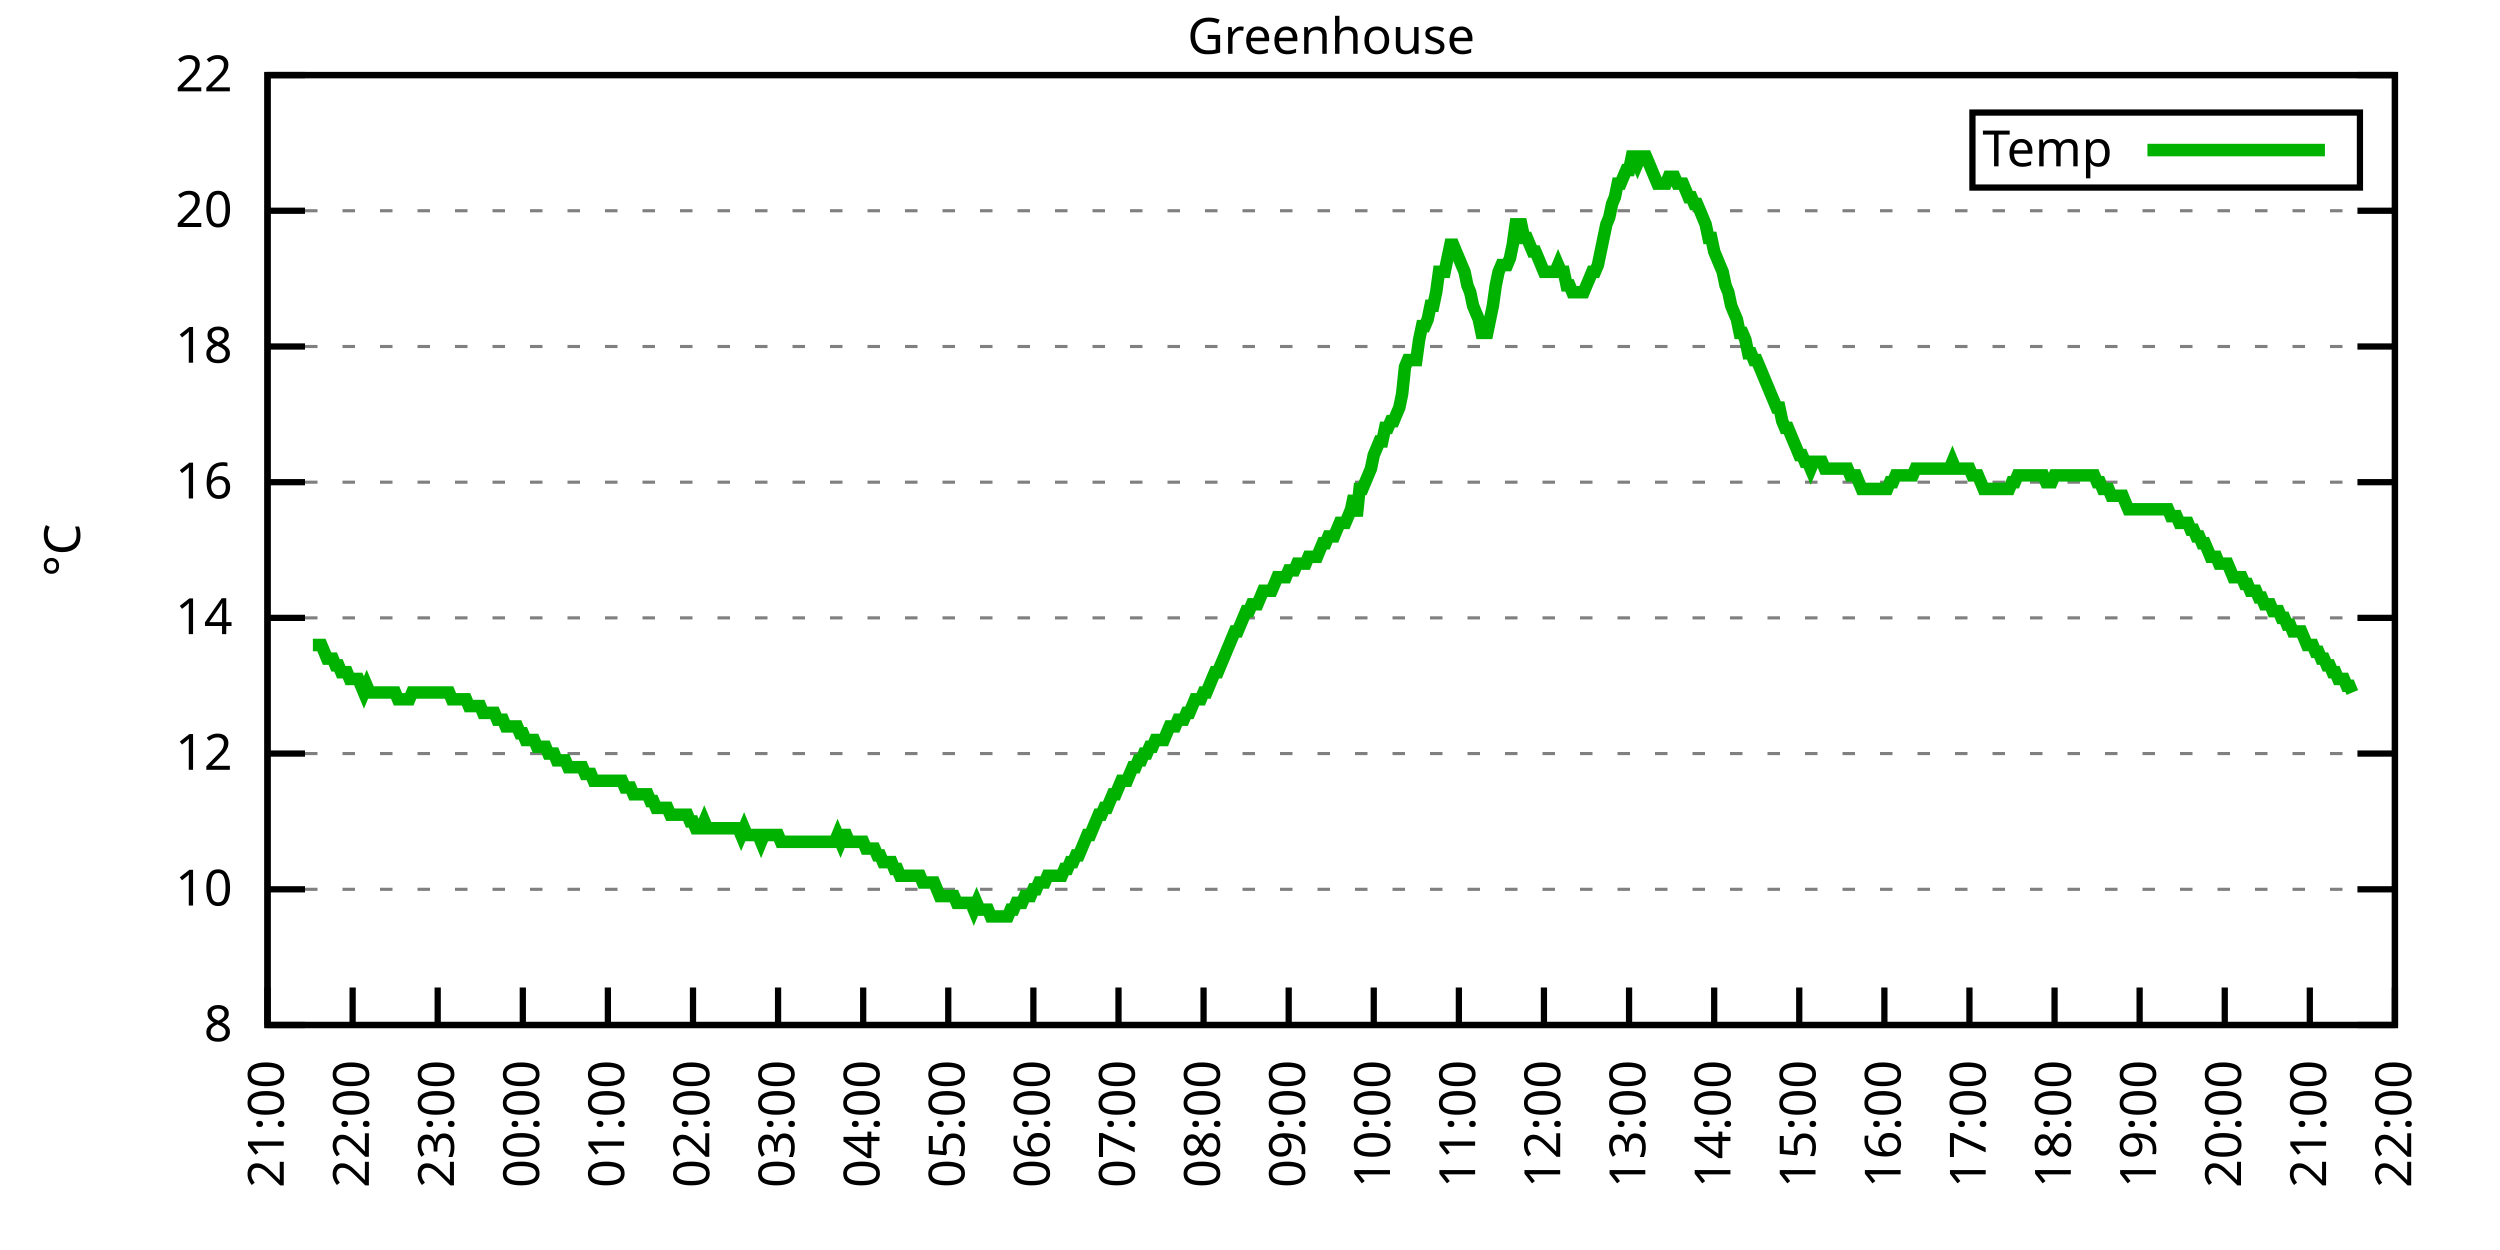
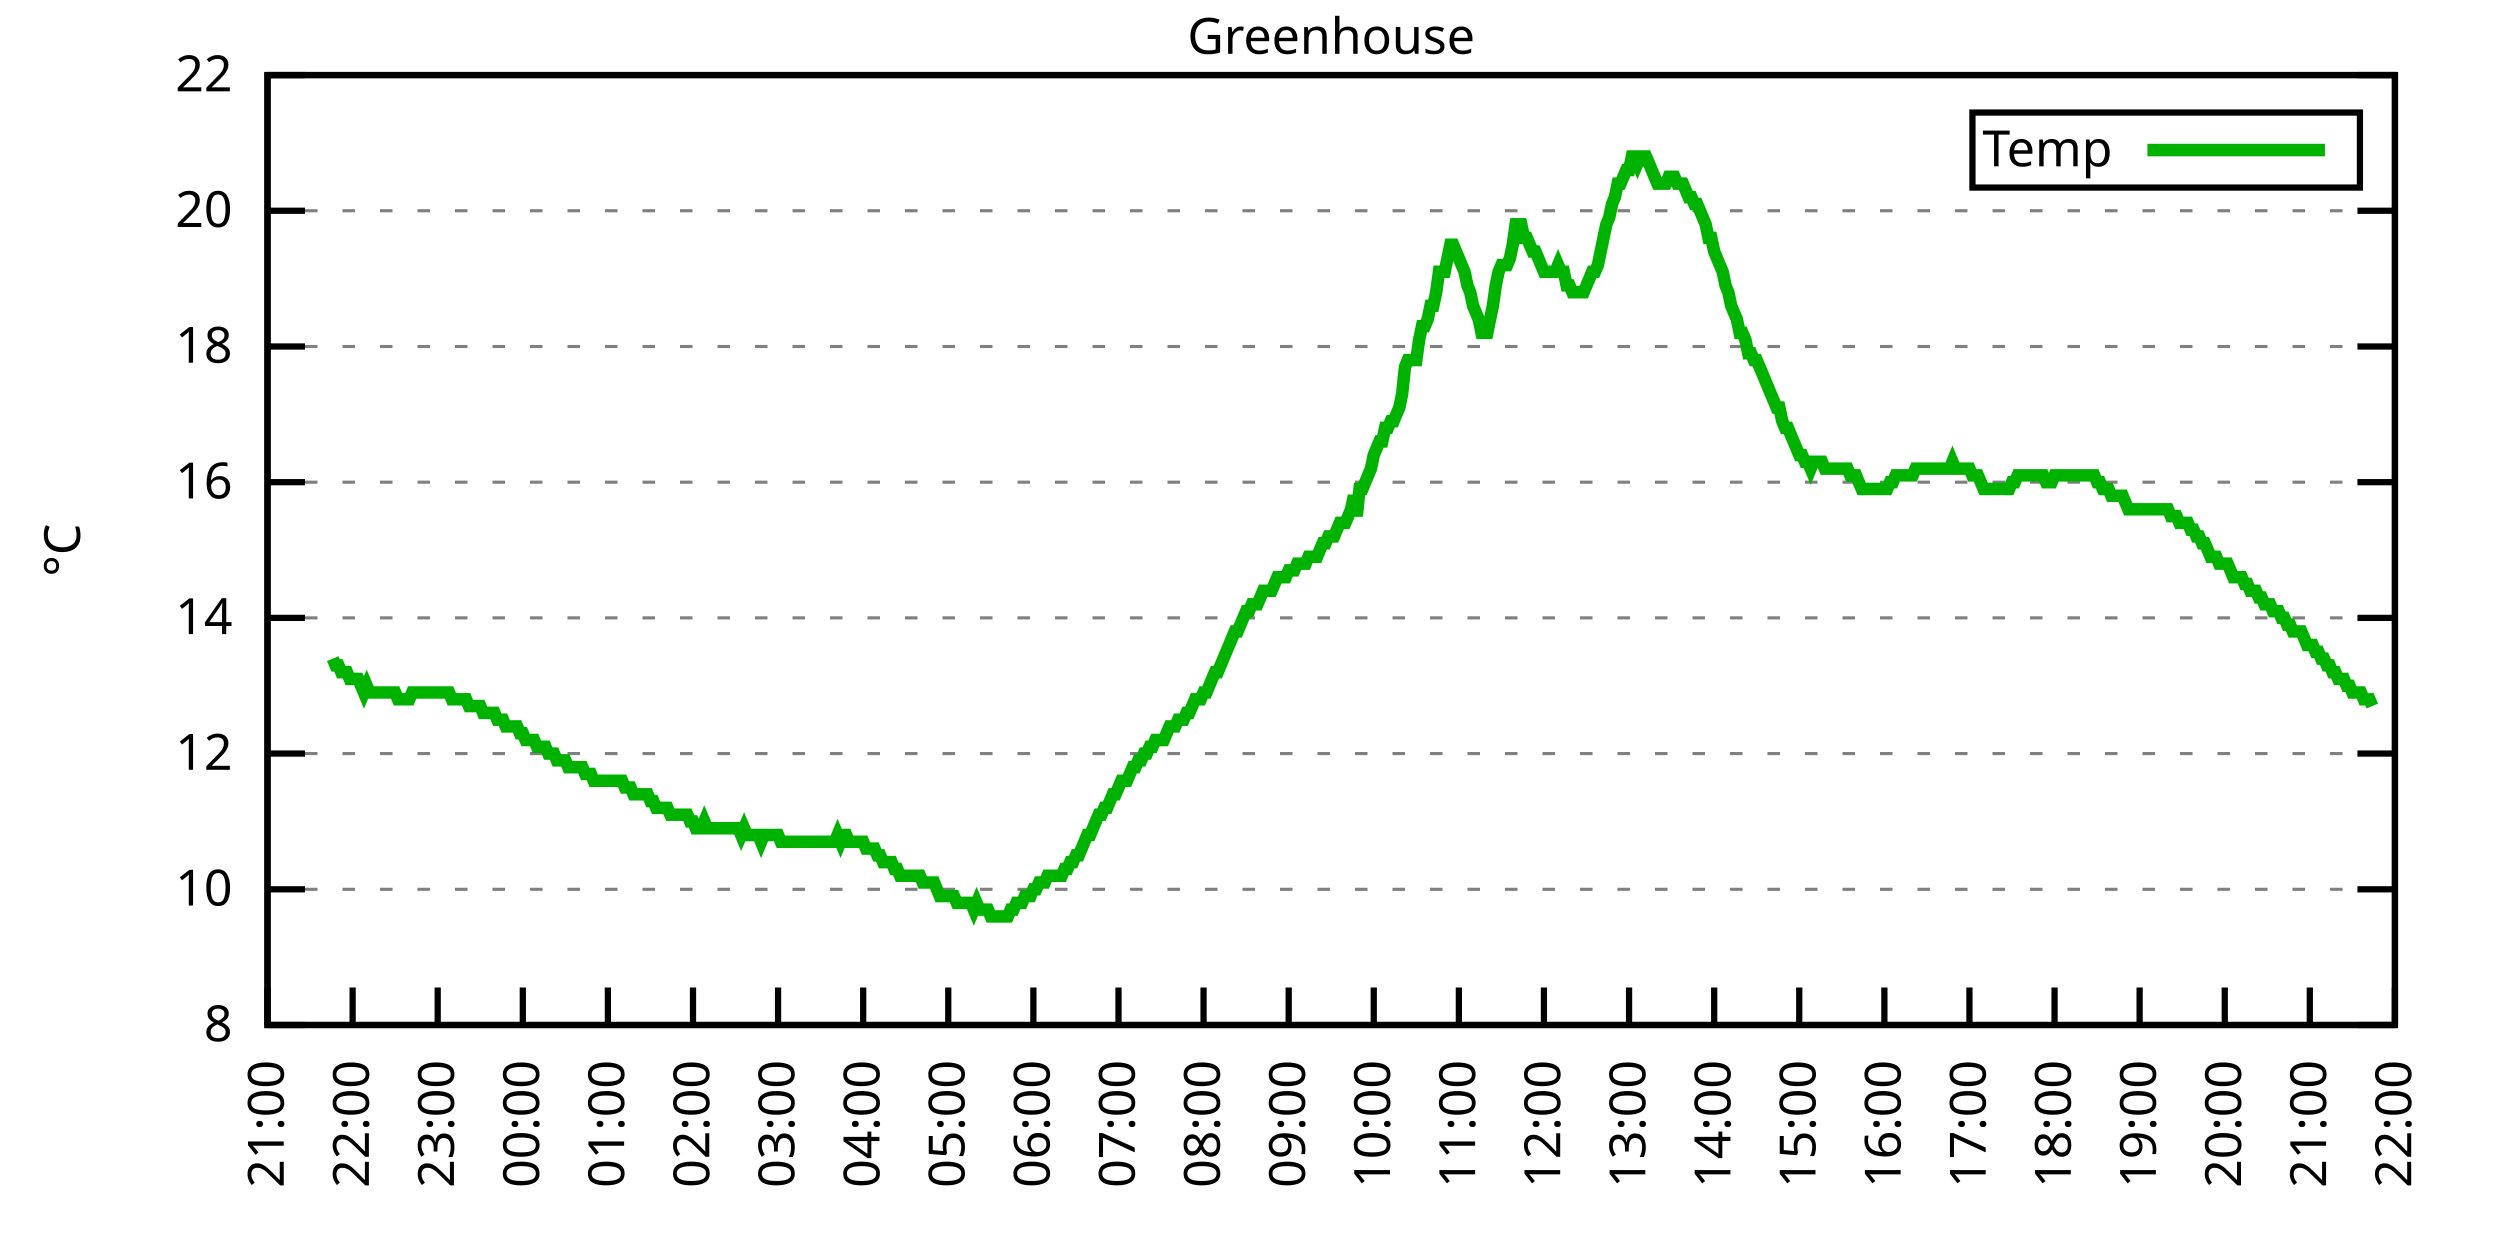
<svg xmlns="http://www.w3.org/2000/svg" xmlns:xlink="http://www.w3.org/1999/xlink" width="400" height="200" viewBox="0 0 400 200">
  <g id="gnuplot_canvas">
    <rect x="0" y="0" width="400" height="200" fill="none" />
    <defs>
      <circle id="gpDot" r="0.5" stroke-width="0.5" stroke="currentColor" />
      <path id="gpPt0" stroke-width="0.333" stroke="currentColor" d="M-1,0 h2 M0,-1 v2" />
      <path id="gpPt1" stroke-width="0.333" stroke="currentColor" d="M-1,-1 L1,1 M1,-1 L-1,1" />
      <path id="gpPt2" stroke-width="0.333" stroke="currentColor" d="M-1,0 L1,0 M0,-1 L0,1 M-1,-1 L1,1 M-1,1 L1,-1" />
      <rect id="gpPt3" stroke-width="0.333" stroke="currentColor" x="-1" y="-1" width="2" height="2" />
      <rect id="gpPt4" stroke-width="0.333" stroke="currentColor" fill="currentColor" x="-1" y="-1" width="2" height="2" />
      <circle id="gpPt5" stroke-width="0.333" stroke="currentColor" cx="0" cy="0" r="1" />
      <use xlink:href="#gpPt5" id="gpPt6" fill="currentColor" stroke="none" />
      <path id="gpPt7" stroke-width="0.333" stroke="currentColor" d="M0,-1.33 L-1.33,0.67 L1.33,0.67 z" />
      <use xlink:href="#gpPt7" id="gpPt8" fill="currentColor" stroke="none" />
      <use xlink:href="#gpPt7" id="gpPt9" stroke="currentColor" transform="rotate(180)" />
      <use xlink:href="#gpPt9" id="gpPt10" fill="currentColor" stroke="none" />
      <use xlink:href="#gpPt3" id="gpPt11" stroke="currentColor" transform="rotate(45)" />
      <use xlink:href="#gpPt11" id="gpPt12" fill="currentColor" stroke="none" />
      <path id="gpPt13" stroke-width="0.333" stroke="currentColor" d="M0,1.330 L1.265,0.411 L0.782,-1.067 L-0.782,-1.076 L-1.265,0.411 z" />
      <use xlink:href="#gpPt13" id="gpPt14" fill="currentColor" stroke="none" />
      <filter id="textbox" filterUnits="objectBoundingBox" x="0" y="0" height="1" width="1">
        <feFlood flood-color="white" flood-opacity="1" result="bgnd" />
        <feComposite in="SourceGraphic" in2="bgnd" operator="atop" />
      </filter>
      <filter id="greybox" filterUnits="objectBoundingBox" x="0" y="0" height="1" width="1">
        <feFlood flood-color="lightgrey" flood-opacity="1" result="grey" />
        <feComposite in="SourceGraphic" in2="grey" operator="atop" />
      </filter>
    </defs>
    <g fill="none" color="white" stroke="currentColor" stroke-width="1.00" stroke-linecap="butt" stroke-linejoin="miter">
</g>
    <g fill="none" color="black" stroke="currentColor" stroke-width="1.00" stroke-linecap="butt" stroke-linejoin="miter">
      <g stroke="none" shape-rendering="crispEdges">
        <polygon fill="rgb(255, 255, 255)" points="42.80,164.00 383.18,164.00 383.18,12.02 42.80,12.02 " />
      </g>
    </g>
    <g fill="none" color="black" stroke="currentColor" stroke-width="1.00" stroke-linecap="butt" stroke-linejoin="miter">
</g>
    <g fill="none" color="black" stroke="black" stroke-width="0.50" stroke-linecap="butt" stroke-linejoin="miter">
</g>
    <g fill="none" color="gray" stroke="currentColor" stroke-width="0.50" stroke-linecap="butt" stroke-linejoin="miter">
      <path stroke="gray" stroke-dasharray="2,4" class="gridline" d="M42.80,164.00 L383.19,164.00  " />
    </g>
    <g fill="none" color="gray" stroke="gray" stroke-width="1.00" stroke-linecap="butt" stroke-linejoin="miter">
</g>
    <g fill="none" color="black" stroke="currentColor" stroke-width="1.00" stroke-linecap="butt" stroke-linejoin="miter">
      <path stroke="black" d="M42.80,164.00 L48.80,164.00 M383.19,164.00 L377.19,164.00  " />
      <g transform="translate(37.20,166.60)" stroke="none" fill="black" font-family="Sans" font-size="8.00" text-anchor="end">
        <text>
          <tspan font-family="Sans"> 8</tspan>
        </text>
      </g>
    </g>
    <g fill="none" color="black" stroke="currentColor" stroke-width="1.00" stroke-linecap="butt" stroke-linejoin="miter">
</g>
    <g fill="none" color="black" stroke="black" stroke-width="0.50" stroke-linecap="butt" stroke-linejoin="miter">
</g>
    <g fill="none" color="gray" stroke="currentColor" stroke-width="0.50" stroke-linecap="butt" stroke-linejoin="miter">
      <path stroke="gray" stroke-dasharray="2,4" class="gridline" d="M42.80,142.29 L383.19,142.29  " />
    </g>
    <g fill="none" color="gray" stroke="gray" stroke-width="1.00" stroke-linecap="butt" stroke-linejoin="miter">
</g>
    <g fill="none" color="black" stroke="currentColor" stroke-width="1.00" stroke-linecap="butt" stroke-linejoin="miter">
      <path stroke="black" d="M42.80,142.29 L48.80,142.29 M383.19,142.29 L377.19,142.29  " />
      <g transform="translate(37.20,144.89)" stroke="none" fill="black" font-family="Sans" font-size="8.00" text-anchor="end">
        <text>
          <tspan font-family="Sans"> 10</tspan>
        </text>
      </g>
    </g>
    <g fill="none" color="black" stroke="currentColor" stroke-width="1.00" stroke-linecap="butt" stroke-linejoin="miter">
</g>
    <g fill="none" color="black" stroke="black" stroke-width="0.50" stroke-linecap="butt" stroke-linejoin="miter">
</g>
    <g fill="none" color="gray" stroke="currentColor" stroke-width="0.50" stroke-linecap="butt" stroke-linejoin="miter">
      <path stroke="gray" stroke-dasharray="2,4" class="gridline" d="M42.80,120.57 L383.19,120.57  " />
    </g>
    <g fill="none" color="gray" stroke="gray" stroke-width="1.00" stroke-linecap="butt" stroke-linejoin="miter">
</g>
    <g fill="none" color="black" stroke="currentColor" stroke-width="1.00" stroke-linecap="butt" stroke-linejoin="miter">
      <path stroke="black" d="M42.80,120.57 L48.80,120.57 M383.19,120.57 L377.19,120.57  " />
      <g transform="translate(37.20,123.17)" stroke="none" fill="black" font-family="Sans" font-size="8.00" text-anchor="end">
        <text>
          <tspan font-family="Sans"> 12</tspan>
        </text>
      </g>
    </g>
    <g fill="none" color="black" stroke="currentColor" stroke-width="1.00" stroke-linecap="butt" stroke-linejoin="miter">
</g>
    <g fill="none" color="black" stroke="black" stroke-width="0.50" stroke-linecap="butt" stroke-linejoin="miter">
</g>
    <g fill="none" color="gray" stroke="currentColor" stroke-width="0.50" stroke-linecap="butt" stroke-linejoin="miter">
      <path stroke="gray" stroke-dasharray="2,4" class="gridline" d="M42.80,98.86 L383.19,98.86  " />
    </g>
    <g fill="none" color="gray" stroke="gray" stroke-width="1.00" stroke-linecap="butt" stroke-linejoin="miter">
</g>
    <g fill="none" color="black" stroke="currentColor" stroke-width="1.00" stroke-linecap="butt" stroke-linejoin="miter">
      <path stroke="black" d="M42.80,98.86 L48.80,98.86 M383.19,98.86 L377.19,98.86  " />
      <g transform="translate(37.20,101.46)" stroke="none" fill="black" font-family="Sans" font-size="8.00" text-anchor="end">
        <text>
          <tspan font-family="Sans"> 14</tspan>
        </text>
      </g>
    </g>
    <g fill="none" color="black" stroke="currentColor" stroke-width="1.00" stroke-linecap="butt" stroke-linejoin="miter">
</g>
    <g fill="none" color="black" stroke="black" stroke-width="0.50" stroke-linecap="butt" stroke-linejoin="miter">
</g>
    <g fill="none" color="gray" stroke="currentColor" stroke-width="0.50" stroke-linecap="butt" stroke-linejoin="miter">
      <path stroke="gray" stroke-dasharray="2,4" class="gridline" d="M42.80,77.15 L383.19,77.15  " />
    </g>
    <g fill="none" color="gray" stroke="gray" stroke-width="1.00" stroke-linecap="butt" stroke-linejoin="miter">
</g>
    <g fill="none" color="black" stroke="currentColor" stroke-width="1.00" stroke-linecap="butt" stroke-linejoin="miter">
      <path stroke="black" d="M42.80,77.15 L48.80,77.15 M383.19,77.15 L377.19,77.15  " />
      <g transform="translate(37.20,79.75)" stroke="none" fill="black" font-family="Sans" font-size="8.00" text-anchor="end">
        <text>
          <tspan font-family="Sans"> 16</tspan>
        </text>
      </g>
    </g>
    <g fill="none" color="black" stroke="currentColor" stroke-width="1.00" stroke-linecap="butt" stroke-linejoin="miter">
</g>
    <g fill="none" color="black" stroke="black" stroke-width="0.50" stroke-linecap="butt" stroke-linejoin="miter">
</g>
    <g fill="none" color="gray" stroke="currentColor" stroke-width="0.50" stroke-linecap="butt" stroke-linejoin="miter">
      <path stroke="gray" stroke-dasharray="2,4" class="gridline" d="M42.80,55.44 L383.19,55.44  " />
    </g>
    <g fill="none" color="gray" stroke="gray" stroke-width="1.00" stroke-linecap="butt" stroke-linejoin="miter">
</g>
    <g fill="none" color="black" stroke="currentColor" stroke-width="1.00" stroke-linecap="butt" stroke-linejoin="miter">
      <path stroke="black" d="M42.80,55.44 L48.80,55.44 M383.19,55.44 L377.19,55.44  " />
      <g transform="translate(37.20,58.04)" stroke="none" fill="black" font-family="Sans" font-size="8.00" text-anchor="end">
        <text>
          <tspan font-family="Sans"> 18</tspan>
        </text>
      </g>
    </g>
    <g fill="none" color="black" stroke="currentColor" stroke-width="1.00" stroke-linecap="butt" stroke-linejoin="miter">
</g>
    <g fill="none" color="black" stroke="black" stroke-width="0.50" stroke-linecap="butt" stroke-linejoin="miter">
</g>
    <g fill="none" color="gray" stroke="currentColor" stroke-width="0.50" stroke-linecap="butt" stroke-linejoin="miter">
      <path stroke="gray" stroke-dasharray="2,4" class="gridline" d="M42.80,33.72 L383.19,33.72  " />
    </g>
    <g fill="none" color="gray" stroke="gray" stroke-width="1.00" stroke-linecap="butt" stroke-linejoin="miter">
</g>
    <g fill="none" color="black" stroke="currentColor" stroke-width="1.00" stroke-linecap="butt" stroke-linejoin="miter">
      <path stroke="black" d="M42.80,33.72 L48.80,33.72 M383.19,33.72 L377.19,33.72  " />
      <g transform="translate(37.20,36.32)" stroke="none" fill="black" font-family="Sans" font-size="8.00" text-anchor="end">
        <text>
          <tspan font-family="Sans"> 20</tspan>
        </text>
      </g>
    </g>
    <g fill="none" color="black" stroke="currentColor" stroke-width="1.00" stroke-linecap="butt" stroke-linejoin="miter">
</g>
    <g fill="none" color="black" stroke="black" stroke-width="0.50" stroke-linecap="butt" stroke-linejoin="miter">
</g>
    <g fill="none" color="gray" stroke="currentColor" stroke-width="0.50" stroke-linecap="butt" stroke-linejoin="miter">
      <path stroke="gray" stroke-dasharray="2,4" class="gridline" d="M42.80,12.01 L383.19,12.01  " />
    </g>
    <g fill="none" color="gray" stroke="gray" stroke-width="1.00" stroke-linecap="butt" stroke-linejoin="miter">
</g>
    <g fill="none" color="black" stroke="currentColor" stroke-width="1.00" stroke-linecap="butt" stroke-linejoin="miter">
      <path stroke="black" d="M42.80,12.01 L48.80,12.01 M383.19,12.01 L377.19,12.01  " />
      <g transform="translate(37.20,14.61)" stroke="none" fill="black" font-family="Sans" font-size="8.00" text-anchor="end">
        <text>
          <tspan font-family="Sans"> 22</tspan>
        </text>
      </g>
    </g>
    <g fill="none" color="black" stroke="currentColor" stroke-width="1.00" stroke-linecap="butt" stroke-linejoin="miter">
      <path stroke="black" d="M42.80,164.00 L42.80,158.00  " />
      <g transform="translate(45.40,169.60) rotate(270.00)" stroke="none" fill="black" font-family="Sans" font-size="8.00" text-anchor="end">
        <text>
          <tspan font-family="Sans">21:00</tspan>
        </text>
      </g>
    </g>
    <g fill="none" color="black" stroke="currentColor" stroke-width="1.00" stroke-linecap="butt" stroke-linejoin="miter">
      <path stroke="black" d="M56.42,164.00 L56.42,158.00  " />
      <g transform="translate(59.02,169.60) rotate(270.00)" stroke="none" fill="black" font-family="Sans" font-size="8.00" text-anchor="end">
        <text>
          <tspan font-family="Sans">22:00</tspan>
        </text>
      </g>
    </g>
    <g fill="none" color="black" stroke="currentColor" stroke-width="1.00" stroke-linecap="butt" stroke-linejoin="miter">
      <path stroke="black" d="M70.03,164.00 L70.03,158.00  " />
      <g transform="translate(72.63,169.60) rotate(270.00)" stroke="none" fill="black" font-family="Sans" font-size="8.00" text-anchor="end">
        <text>
          <tspan font-family="Sans">23:00</tspan>
        </text>
      </g>
    </g>
    <g fill="none" color="black" stroke="currentColor" stroke-width="1.00" stroke-linecap="butt" stroke-linejoin="miter">
      <path stroke="black" d="M83.65,164.00 L83.65,158.00  " />
      <g transform="translate(86.25,169.60) rotate(270.00)" stroke="none" fill="black" font-family="Sans" font-size="8.00" text-anchor="end">
        <text>
          <tspan font-family="Sans">00:00</tspan>
        </text>
      </g>
    </g>
    <g fill="none" color="black" stroke="currentColor" stroke-width="1.00" stroke-linecap="butt" stroke-linejoin="miter">
      <path stroke="black" d="M97.26,164.00 L97.26,158.00  " />
      <g transform="translate(99.86,169.60) rotate(270.00)" stroke="none" fill="black" font-family="Sans" font-size="8.00" text-anchor="end">
        <text>
          <tspan font-family="Sans">01:00</tspan>
        </text>
      </g>
    </g>
    <g fill="none" color="black" stroke="currentColor" stroke-width="1.00" stroke-linecap="butt" stroke-linejoin="miter">
      <path stroke="black" d="M110.88,164.00 L110.88,158.00  " />
      <g transform="translate(113.48,169.60) rotate(270.00)" stroke="none" fill="black" font-family="Sans" font-size="8.00" text-anchor="end">
        <text>
          <tspan font-family="Sans">02:00</tspan>
        </text>
      </g>
    </g>
    <g fill="none" color="black" stroke="currentColor" stroke-width="1.00" stroke-linecap="butt" stroke-linejoin="miter">
      <path stroke="black" d="M124.49,164.00 L124.49,158.00  " />
      <g transform="translate(127.09,169.60) rotate(270.00)" stroke="none" fill="black" font-family="Sans" font-size="8.00" text-anchor="end">
        <text>
          <tspan font-family="Sans">03:00</tspan>
        </text>
      </g>
    </g>
    <g fill="none" color="black" stroke="currentColor" stroke-width="1.00" stroke-linecap="butt" stroke-linejoin="miter">
      <path stroke="black" d="M138.11,164.00 L138.11,158.00  " />
      <g transform="translate(140.71,169.60) rotate(270.00)" stroke="none" fill="black" font-family="Sans" font-size="8.00" text-anchor="end">
        <text>
          <tspan font-family="Sans">04:00</tspan>
        </text>
      </g>
    </g>
    <g fill="none" color="black" stroke="currentColor" stroke-width="1.00" stroke-linecap="butt" stroke-linejoin="miter">
      <path stroke="black" d="M151.72,164.00 L151.72,158.00  " />
      <g transform="translate(154.32,169.60) rotate(270.00)" stroke="none" fill="black" font-family="Sans" font-size="8.00" text-anchor="end">
        <text>
          <tspan font-family="Sans">05:00</tspan>
        </text>
      </g>
    </g>
    <g fill="none" color="black" stroke="currentColor" stroke-width="1.00" stroke-linecap="butt" stroke-linejoin="miter">
      <path stroke="black" d="M165.34,164.00 L165.34,158.00  " />
      <g transform="translate(167.94,169.60) rotate(270.00)" stroke="none" fill="black" font-family="Sans" font-size="8.00" text-anchor="end">
        <text>
          <tspan font-family="Sans">06:00</tspan>
        </text>
      </g>
    </g>
    <g fill="none" color="black" stroke="currentColor" stroke-width="1.00" stroke-linecap="butt" stroke-linejoin="miter">
      <path stroke="black" d="M178.96,164.00 L178.96,158.00  " />
      <g transform="translate(181.56,169.60) rotate(270.00)" stroke="none" fill="black" font-family="Sans" font-size="8.00" text-anchor="end">
        <text>
          <tspan font-family="Sans">07:00</tspan>
        </text>
      </g>
    </g>
    <g fill="none" color="black" stroke="currentColor" stroke-width="1.00" stroke-linecap="butt" stroke-linejoin="miter">
      <path stroke="black" d="M192.57,164.00 L192.57,158.00  " />
      <g transform="translate(195.17,169.60) rotate(270.00)" stroke="none" fill="black" font-family="Sans" font-size="8.00" text-anchor="end">
        <text>
          <tspan font-family="Sans">08:00</tspan>
        </text>
      </g>
    </g>
    <g fill="none" color="black" stroke="currentColor" stroke-width="1.00" stroke-linecap="butt" stroke-linejoin="miter">
      <path stroke="black" d="M206.19,164.00 L206.19,158.00  " />
      <g transform="translate(208.79,169.60) rotate(270.00)" stroke="none" fill="black" font-family="Sans" font-size="8.00" text-anchor="end">
        <text>
          <tspan font-family="Sans">09:00</tspan>
        </text>
      </g>
    </g>
    <g fill="none" color="black" stroke="currentColor" stroke-width="1.00" stroke-linecap="butt" stroke-linejoin="miter">
      <path stroke="black" d="M219.80,164.00 L219.80,158.00  " />
      <g transform="translate(222.40,169.60) rotate(270.00)" stroke="none" fill="black" font-family="Sans" font-size="8.00" text-anchor="end">
        <text>
          <tspan font-family="Sans">10:00</tspan>
        </text>
      </g>
    </g>
    <g fill="none" color="black" stroke="currentColor" stroke-width="1.00" stroke-linecap="butt" stroke-linejoin="miter">
      <path stroke="black" d="M233.42,164.00 L233.42,158.00  " />
      <g transform="translate(236.02,169.60) rotate(270.00)" stroke="none" fill="black" font-family="Sans" font-size="8.00" text-anchor="end">
        <text>
          <tspan font-family="Sans">11:00</tspan>
        </text>
      </g>
    </g>
    <g fill="none" color="black" stroke="currentColor" stroke-width="1.00" stroke-linecap="butt" stroke-linejoin="miter">
      <path stroke="black" d="M247.03,164.00 L247.03,158.00  " />
      <g transform="translate(249.63,169.60) rotate(270.00)" stroke="none" fill="black" font-family="Sans" font-size="8.00" text-anchor="end">
        <text>
          <tspan font-family="Sans">12:00</tspan>
        </text>
      </g>
    </g>
    <g fill="none" color="black" stroke="currentColor" stroke-width="1.00" stroke-linecap="butt" stroke-linejoin="miter">
      <path stroke="black" d="M260.65,164.00 L260.65,158.00  " />
      <g transform="translate(263.25,169.60) rotate(270.00)" stroke="none" fill="black" font-family="Sans" font-size="8.00" text-anchor="end">
        <text>
          <tspan font-family="Sans">13:00</tspan>
        </text>
      </g>
    </g>
    <g fill="none" color="black" stroke="currentColor" stroke-width="1.00" stroke-linecap="butt" stroke-linejoin="miter">
      <path stroke="black" d="M274.27,164.00 L274.27,158.00  " />
      <g transform="translate(276.87,169.60) rotate(270.00)" stroke="none" fill="black" font-family="Sans" font-size="8.00" text-anchor="end">
        <text>
          <tspan font-family="Sans">14:00</tspan>
        </text>
      </g>
    </g>
    <g fill="none" color="black" stroke="currentColor" stroke-width="1.00" stroke-linecap="butt" stroke-linejoin="miter">
      <path stroke="black" d="M287.88,164.00 L287.88,158.00  " />
      <g transform="translate(290.48,169.60) rotate(270.00)" stroke="none" fill="black" font-family="Sans" font-size="8.00" text-anchor="end">
        <text>
          <tspan font-family="Sans">15:00</tspan>
        </text>
      </g>
    </g>
    <g fill="none" color="black" stroke="currentColor" stroke-width="1.00" stroke-linecap="butt" stroke-linejoin="miter">
      <path stroke="black" d="M301.50,164.00 L301.50,158.00  " />
      <g transform="translate(304.10,169.60) rotate(270.00)" stroke="none" fill="black" font-family="Sans" font-size="8.00" text-anchor="end">
        <text>
          <tspan font-family="Sans">16:00</tspan>
        </text>
      </g>
    </g>
    <g fill="none" color="black" stroke="currentColor" stroke-width="1.00" stroke-linecap="butt" stroke-linejoin="miter">
      <path stroke="black" d="M315.11,164.00 L315.11,158.00  " />
      <g transform="translate(317.71,169.60) rotate(270.00)" stroke="none" fill="black" font-family="Sans" font-size="8.00" text-anchor="end">
        <text>
          <tspan font-family="Sans">17:00</tspan>
        </text>
      </g>
    </g>
    <g fill="none" color="black" stroke="currentColor" stroke-width="1.00" stroke-linecap="butt" stroke-linejoin="miter">
      <path stroke="black" d="M328.73,164.00 L328.73,158.00  " />
      <g transform="translate(331.33,169.60) rotate(270.00)" stroke="none" fill="black" font-family="Sans" font-size="8.00" text-anchor="end">
        <text>
          <tspan font-family="Sans">18:00</tspan>
        </text>
      </g>
    </g>
    <g fill="none" color="black" stroke="currentColor" stroke-width="1.00" stroke-linecap="butt" stroke-linejoin="miter">
      <path stroke="black" d="M342.34,164.00 L342.34,158.00  " />
      <g transform="translate(344.94,169.60) rotate(270.00)" stroke="none" fill="black" font-family="Sans" font-size="8.00" text-anchor="end">
        <text>
          <tspan font-family="Sans">19:00</tspan>
        </text>
      </g>
    </g>
    <g fill="none" color="black" stroke="currentColor" stroke-width="1.00" stroke-linecap="butt" stroke-linejoin="miter">
      <path stroke="black" d="M355.96,164.00 L355.96,158.00  " />
      <g transform="translate(358.56,169.60) rotate(270.00)" stroke="none" fill="black" font-family="Sans" font-size="8.00" text-anchor="end">
        <text>
          <tspan font-family="Sans">20:00</tspan>
        </text>
      </g>
    </g>
    <g fill="none" color="black" stroke="currentColor" stroke-width="1.00" stroke-linecap="butt" stroke-linejoin="miter">
      <path stroke="black" d="M369.57,164.00 L369.57,158.00  " />
      <g transform="translate(372.17,169.60) rotate(270.00)" stroke="none" fill="black" font-family="Sans" font-size="8.00" text-anchor="end">
        <text>
          <tspan font-family="Sans">21:00</tspan>
        </text>
      </g>
    </g>
    <g fill="none" color="black" stroke="currentColor" stroke-width="1.00" stroke-linecap="butt" stroke-linejoin="miter">
      <path stroke="black" d="M383.19,164.00 L383.19,158.00  " />
      <g transform="translate(385.79,169.60) rotate(270.00)" stroke="none" fill="black" font-family="Sans" font-size="8.00" text-anchor="end">
        <text>
          <tspan font-family="Sans">22:00</tspan>
        </text>
      </g>
    </g>
    <g fill="none" color="black" stroke="currentColor" stroke-width="1.00" stroke-linecap="butt" stroke-linejoin="miter">
</g>
    <g fill="none" color="black" stroke="currentColor" stroke-width="1.00" stroke-linecap="butt" stroke-linejoin="miter">
      <path stroke="black" d="M42.80,12.01 L42.80,164.00 L383.19,164.00 L383.19,12.01 L42.80,12.01 Z  " />
    </g>
    <g fill="none" color="black" stroke="currentColor" stroke-width="1.00" stroke-linecap="butt" stroke-linejoin="miter">
</g>
    <g fill="none" color="black" stroke="currentColor" stroke-width="1.00" stroke-linecap="butt" stroke-linejoin="miter">
      <path stroke="black" d="M315.59,30.01 L315.59,18.01 L377.59,18.01 L377.59,30.01 L315.59,30.01 Z  " />
    </g>
    <g id="Greenhouse_plot_1">
      <g fill="none" color="white" stroke="black" stroke-width="2.00" stroke-linecap="butt" stroke-linejoin="miter">
</g>
      <g fill="none" color="black" stroke="currentColor" stroke-width="2.00" stroke-linecap="butt" stroke-linejoin="miter">
        <g transform="translate(337.99,26.61)" stroke="none" fill="black" font-family="Sans" font-size="8.00" text-anchor="end">
          <text>
            <tspan font-family="Sans">Temp</tspan>
          </text>
        </g>
      </g>
      <g fill="none" color="black" stroke="currentColor" stroke-width="2.00" stroke-linecap="butt" stroke-linejoin="miter">
-         <path stroke="rgb(  0, 178,   0)" d="M343.59,24.01 L371.99,24.01 M50.06,103.20 L50.52,103.20 L50.97,103.20 L51.42,103.20 L51.88,104.29 L52.33,105.38   L52.78,105.38 L53.24,105.38 L53.69,106.46 L54.15,106.46 L54.60,107.55 L55.05,107.55 L55.51,107.55 L55.96,108.63   L56.42,108.63 L56.87,108.63 L57.32,108.63 L57.78,109.72 L58.23,110.80 L58.68,109.72 L59.14,110.80 L59.59,110.80   L60.05,110.80 L60.50,110.80 L60.95,110.80 L61.41,110.80 L61.86,110.80 L62.32,110.80 L62.77,110.80 L63.22,110.80   L63.68,111.89 L64.13,111.89 L64.58,111.89 L65.04,111.89 L65.49,111.89 L65.95,110.80 L66.40,110.80 L66.85,110.80   L67.31,110.80 L67.76,110.80 L68.22,110.80 L68.67,110.80 L69.12,110.80 L69.58,110.80 L70.03,110.80 L70.49,110.80   L70.94,110.80 L71.39,110.80 L71.85,110.80 L72.30,111.89 L72.75,111.89 L73.21,111.89 L73.66,111.89 L74.12,111.89   L74.57,111.89 L75.02,112.97 L75.48,112.97 L75.93,112.97 L76.39,112.97 L76.84,112.97 L77.29,114.06 L77.75,114.06   L78.20,114.06 L78.65,114.06 L79.11,114.06 L79.56,115.15 L80.02,115.15 L80.47,115.15 L80.92,116.23 L81.38,116.23   L81.83,116.23 L82.29,116.23 L82.74,116.23 L83.19,117.32 L83.65,117.32 L84.10,118.40 L84.55,118.40 L85.01,118.40   L85.46,118.40 L85.92,119.49 L86.37,119.49 L86.82,119.49 L87.28,119.49 L87.73,120.57 L88.19,120.57 L88.64,120.57   L89.09,121.66 L89.55,121.66 L90.00,121.66 L90.45,121.66 L90.91,122.75 L91.36,122.75 L91.82,122.75 L92.27,122.75   L92.72,122.75 L93.18,122.75 L93.63,123.83 L94.09,123.83 L94.54,123.83 L94.99,124.92 L95.45,124.92 L95.90,124.92   L96.35,124.92 L96.81,124.92 L97.26,124.92 L97.72,124.92 L98.17,124.92 L98.62,124.92 L99.08,124.92 L99.53,124.92   L99.99,126.00 L100.44,126.00 L100.89,126.00 L101.35,127.09 L101.80,127.09 L102.25,127.09 L102.71,127.09 L103.16,127.09   L103.62,127.09 L104.07,128.17 L104.52,128.17 L104.98,129.26 L105.43,129.26 L105.89,129.26 L106.34,129.26 L106.79,129.26   L107.25,130.35 L107.70,130.35 L108.15,130.35 L108.61,130.35 L109.06,130.35 L109.52,130.35 L109.97,130.35 L110.42,131.43   L110.88,131.43 L111.33,132.52 L111.79,132.52 L112.24,132.52 L112.69,131.43 L113.15,132.52 L113.60,132.52 L114.05,132.52   L114.51,132.52 L114.96,132.52 L115.42,132.52 L115.87,132.52 L116.32,132.52 L116.78,132.52 L117.23,132.52 L117.69,132.52   L118.14,132.52 L118.59,133.60 L119.05,132.52 L119.50,133.60 L119.96,133.60 L120.41,133.60 L120.86,133.60 L121.32,133.60   L121.77,134.69 L122.22,133.60 L122.68,133.60 L123.13,133.60 L123.59,133.60 L124.04,133.60 L124.49,133.60 L124.95,134.69   L125.40,134.69 L125.86,134.69 L126.31,134.69 L126.76,134.69 L127.22,134.69 L127.67,134.69 L128.12,134.69 L128.58,134.69   L129.03,134.69 L129.49,134.69 L129.94,134.69 L130.39,134.69 L130.85,134.69 L131.30,134.69 L131.76,134.69 L132.21,134.69   L132.66,134.69 L133.12,134.69 L133.57,134.69 L134.02,133.60 L134.48,134.69 L134.93,133.60 L135.39,133.60 L135.84,134.69   L136.29,134.69 L136.75,134.69 L137.20,134.69 L137.66,134.69 L138.11,134.69 L138.56,135.77 L139.02,135.77 L139.47,135.77   L139.92,135.77 L140.38,136.86 L140.83,136.86 L141.29,137.94 L141.74,137.94 L142.19,137.94 L142.65,137.94 L143.10,139.03   L143.56,139.03 L144.01,140.12 L144.46,140.12 L144.92,140.12 L145.37,140.12 L145.82,140.12 L146.28,140.12 L146.73,140.12   L147.19,140.12 L147.64,141.20 L148.09,141.20 L148.55,141.20 L149.00,141.20 L149.46,141.20 L149.91,142.29 L150.36,143.37   L150.82,143.37 L151.27,143.37 L151.72,143.37 L152.18,143.37 L152.63,143.37 L153.09,144.46 L153.54,144.46 L153.99,144.46   L154.45,144.46 L154.90,144.46 L155.36,144.46 L155.81,145.54 L156.26,144.46 L156.72,145.54 L157.17,145.54 L157.62,145.54   L158.08,145.54 L158.53,146.63 L158.99,146.63 L159.44,146.63 L159.89,146.63 L160.35,146.63 L160.80,146.63 L161.26,146.63   L161.71,145.54 L162.16,145.54 L162.62,144.46 L163.07,144.46 L163.52,144.46 L163.98,143.37 L164.43,143.37 L164.89,143.37   L165.34,142.29 L165.79,142.29 L166.25,141.20 L166.70,141.20 L167.16,141.20 L167.61,140.12 L168.06,140.12 L168.52,140.12   L168.97,140.12 L169.43,140.12 L169.88,140.12 L170.33,139.03 L170.79,139.03 L171.24,137.94 L171.69,137.94 L172.15,136.86   L172.60,136.86 L173.06,135.77 L173.51,134.69 L173.96,133.60 L174.42,133.60 L174.87,132.52 L175.33,131.43 L175.78,130.35   L176.23,130.35 L176.69,129.26 L177.14,129.26 L177.59,128.17 L178.05,127.09 L178.50,127.09 L178.96,126.00 L179.41,124.92   L179.86,124.92 L180.32,124.92 L180.77,123.83 L181.23,122.75 L181.68,122.75 L182.13,121.66 L182.59,121.66 L183.04,120.57   L183.49,120.57 L183.95,119.49 L184.40,119.49 L184.86,118.40 L185.31,118.40 L185.76,118.40 L186.22,118.40 L186.67,117.32   L187.13,116.23 L187.58,116.23 L188.03,116.23 L188.49,115.15 L188.94,115.15 L189.39,115.15 L189.85,114.06 L190.30,114.06   L190.76,112.97 L191.21,111.89 L191.66,111.89 L192.12,111.89 L192.57,110.80 L193.03,110.80 L193.48,109.72 L193.93,108.63   L194.39,107.55 L194.84,107.55 L195.29,106.46 L195.75,105.38 L196.20,104.29 L196.66,103.20 L197.11,102.12 L197.56,101.03   L198.02,101.03 L198.47,99.95 L198.93,98.86 L199.38,97.78 L199.83,97.78 L200.29,96.69 L200.74,96.69 L201.19,96.69   L201.65,95.60 L202.10,94.52 L202.56,94.52 L203.01,94.52 L203.46,94.52 L203.92,93.43 L204.37,92.35 L204.83,92.35   L205.28,92.35 L205.73,92.35 L206.19,91.26 L206.64,91.26 L207.09,91.26 L207.55,90.18 L208.00,90.18 L208.46,90.18   L208.91,90.18 L209.36,89.09 L209.82,89.09 L210.27,89.09 L210.73,89.09 L211.18,88.00 L211.63,86.92 L212.09,86.92   L212.54,85.83 L213.00,85.83 L213.45,85.83 L213.90,84.75 L214.36,83.66 L214.81,83.66 L215.26,83.66 L215.72,82.58   L216.17,81.49 L216.63,79.32 L217.08,82.58 L217.53,78.23 L217.99,78.23 L218.44,77.15 L218.90,76.06 L219.35,74.98   L219.80,72.81 L220.26,71.72 L220.71,70.63 L221.16,70.63 L221.62,68.46 L222.07,68.46 L222.53,67.38 L222.98,67.38   L223.43,66.29 L223.89,65.21 L224.34,63.04 L224.80,58.69 L225.25,57.61 L225.70,57.61 L226.16,57.61 L226.61,57.61   L227.06,54.35 L227.52,52.18 L227.97,52.18 L228.43,51.09 L228.88,48.92 L229.33,48.92 L229.79,46.75 L230.24,43.49   L230.70,43.49 L231.15,43.49 L231.60,41.32 L232.06,39.15 L232.51,39.15 L232.96,40.24 L233.42,41.32 L233.87,42.41   L234.33,43.49 L234.78,45.66 L235.23,46.75 L235.69,48.92 L236.14,50.01 L236.60,51.09 L237.05,53.26 L237.50,53.26   L237.96,53.26 L238.41,51.09 L238.86,48.92 L239.32,45.66 L239.77,43.49 L240.23,42.41 L240.68,42.41 L241.13,42.41   L241.59,41.32 L242.04,39.15 L242.50,35.89 L242.95,35.89 L243.40,35.89 L243.86,38.07 L244.31,38.07 L244.76,39.15   L245.22,40.24 L245.67,40.24 L246.13,41.32 L246.58,42.41 L247.03,43.49 L247.49,43.49 L247.94,43.49 L248.40,43.49   L248.85,43.49 L249.30,42.41 L249.76,43.49 L250.21,43.49 L250.66,45.66 L251.12,45.66 L251.57,46.75 L252.03,46.75   L252.48,46.75 L252.93,46.75 L253.39,46.75 L253.84,45.66 L254.30,44.58 L254.75,43.49 L255.20,43.49 L255.66,42.41   L256.11,40.24 L256.56,38.07 L257.02,35.89 L257.47,34.81 L257.93,32.64 L258.38,31.55 L258.83,29.38 L259.29,29.38   L259.74,28.29 L260.20,27.21 L260.65,27.21 L261.10,25.04 L261.56,25.04 L262.01,26.12 L262.47,25.04 L262.92,25.04   L263.37,25.04 L263.83,26.12 L264.28,27.21 L264.73,28.29 L265.19,29.38 L265.64,29.38 L266.10,29.38 L266.55,29.38   L267.00,28.29 L267.46,28.29 L267.91,28.29 L268.37,29.38 L268.82,29.38 L269.27,29.38 L269.73,30.47 L270.18,31.55   L270.63,31.55 L271.09,32.64 L271.54,32.64 L272.00,33.72 L272.45,34.81 L272.90,35.89 L273.36,38.07 L273.81,38.07   L274.27,40.24 L274.72,41.32 L275.17,42.41 L275.63,43.49 L276.08,45.66 L276.53,46.75 L276.99,48.92 L277.44,50.01   L277.90,51.09 L278.35,53.26 L278.80,53.26 L279.26,54.35 L279.71,56.52 L280.17,56.52 L280.62,57.61 L281.07,57.61   L281.53,58.69 L281.98,59.78 L282.43,60.86 L282.89,61.95 L283.34,63.04 L283.80,64.12 L284.25,65.21 L284.70,65.21   L285.16,67.38 L285.61,68.46 L286.07,68.46 L286.52,69.55 L286.97,70.63 L287.43,71.72 L287.88,72.81 L288.33,72.81   L288.79,73.89 L289.24,73.89 L289.70,74.98 L290.15,73.89 L290.60,73.89 L291.06,73.89 L291.51,73.89 L291.97,74.98   L292.42,74.98 L292.87,74.98 L293.33,74.98 L293.78,74.98 L294.23,74.98 L294.69,74.98 L295.14,74.98 L295.60,74.98   L296.05,76.06 L296.50,76.06 L296.96,76.06 L297.41,77.15 L297.87,78.23 L298.32,78.23 L298.77,78.23 L299.23,78.23   L299.68,78.23 L300.13,78.23 L300.59,78.23 L301.04,78.23 L301.50,78.23 L301.95,78.23 L302.40,77.15 L302.86,77.15   L303.31,76.06 L303.77,76.06 L304.22,76.06 L304.67,76.06 L305.13,76.06 L305.58,76.06 L306.03,76.06 L306.49,74.98   L306.94,74.98 L307.40,74.98 L307.85,74.98 L308.30,74.98 L308.76,74.98 L309.21,74.98 L309.67,74.98 L310.12,74.98   L310.57,74.98 L311.03,74.98 L311.48,74.98 L311.94,74.98 L312.39,73.89 L312.84,74.98 L313.30,74.98 L313.75,74.98   L314.20,74.98 L314.66,74.98 L315.11,74.98 L315.57,76.06 L316.02,76.06 L316.47,76.06 L316.93,77.15 L317.38,78.23   L317.84,78.23 L318.29,78.23 L318.74,78.23 L319.20,78.23 L319.65,78.23 L320.10,78.23 L320.56,78.23 L321.01,78.23   L321.47,78.23 L321.92,77.15 L322.37,77.15 L322.83,76.06 L323.28,76.06 L323.74,76.06 L324.19,76.06 L324.64,76.06   L325.10,76.06 L325.55,76.06 L326.00,76.06 L326.46,76.06 L326.91,76.06 L327.37,77.15 L327.82,77.15 L328.27,77.15   L328.73,76.06 L329.18,76.06 L329.64,76.06 L330.09,76.06 L330.54,76.06 L331.00,76.06 L331.45,76.06 L331.90,76.06   L332.36,76.06 L332.81,76.06 L333.27,76.06 L333.72,76.06 L334.17,76.06 L334.63,76.06 L335.08,76.06 L335.54,77.15   L335.99,77.15 L336.44,78.23 L336.90,78.23 L337.35,78.23 L337.80,79.32 L338.26,79.32 L338.71,79.32 L339.17,79.32   L339.62,79.32 L340.07,80.41 L340.53,81.49 L340.98,81.49 L341.44,81.49 L341.89,81.49 L342.34,81.49 L342.80,81.49   L343.25,81.49 L343.70,81.49 L344.16,81.49 L344.61,81.49 L345.07,81.49 L345.52,81.49 L345.97,81.49 L346.43,81.49   L346.88,81.49 L347.34,82.58 L347.79,82.58 L348.24,82.58 L348.70,83.66 L349.15,83.66 L349.60,83.66 L350.06,83.66   L350.51,84.75 L350.97,84.75 L351.42,85.83 L351.87,85.83 L352.33,86.92 L352.78,86.92 L353.24,88.00 L353.69,89.09   L354.14,89.09 L354.60,89.09 L355.05,90.18 L355.50,90.18 L355.96,90.18 L356.41,90.18 L356.87,91.26 L357.32,92.35   L357.77,92.35 L358.23,92.35 L358.68,92.35 L359.14,93.43 L359.59,93.43 L360.04,94.52 L360.50,94.52 L360.95,94.52   L361.41,95.60 L361.86,95.60 L362.31,96.69 L362.77,96.69 L363.22,96.69 L363.67,97.78 L364.13,97.78 L364.58,97.78   L365.04,98.86 L365.49,98.86 L365.94,99.95 L366.40,99.95 L366.85,101.03 L367.31,101.03 L367.76,101.03 L368.21,101.03   L368.67,102.12 L369.12,103.20 L369.57,103.20 L370.03,103.20 L370.48,104.29 L370.94,104.29 L371.39,105.38 L371.84,105.38   L372.30,106.46 L372.75,106.46 L373.21,107.55 L373.66,107.55 L374.11,108.63 L374.57,108.63 L375.02,108.63 L375.47,109.72   L375.93,109.72 L376.38,110.80  " />
+         <path stroke="rgb(  0, 178,   0)" d="M343.59,24.01 L371.99,24.01 M53.24,105.38 L53.69,106.46 L54.15,106.46 L54.60,107.55 L55.05,107.55 L55.51,107.55   L55.96,108.63 L56.42,108.63 L56.87,108.63 L57.32,108.63 L57.78,109.72 L58.23,110.80 L58.68,109.72 L59.14,110.80   L59.59,110.80 L60.05,110.80 L60.50,110.80 L60.95,110.80 L61.41,110.80 L61.86,110.80 L62.32,110.80 L62.77,110.80   L63.22,110.80 L63.68,111.89 L64.13,111.89 L64.58,111.89 L65.04,111.89 L65.49,111.89 L65.95,110.80 L66.40,110.80   L66.85,110.80 L67.31,110.80 L67.76,110.80 L68.22,110.80 L68.67,110.80 L69.12,110.80 L69.58,110.80 L70.03,110.80   L70.49,110.80 L70.94,110.80 L71.39,110.80 L71.85,110.80 L72.30,111.89 L72.75,111.89 L73.21,111.89 L73.66,111.89   L74.12,111.89 L74.57,111.89 L75.02,112.97 L75.48,112.97 L75.93,112.97 L76.39,112.97 L76.84,112.97 L77.29,114.06   L77.75,114.06 L78.20,114.06 L78.65,114.06 L79.11,114.06 L79.56,115.15 L80.02,115.15 L80.47,115.15 L80.92,116.23   L81.38,116.23 L81.83,116.23 L82.29,116.23 L82.74,116.23 L83.19,117.32 L83.65,117.32 L84.10,118.40 L84.55,118.40   L85.01,118.40 L85.46,118.40 L85.92,119.49 L86.37,119.49 L86.82,119.49 L87.28,119.49 L87.73,120.57 L88.19,120.57   L88.64,120.57 L89.09,121.66 L89.55,121.66 L90.00,121.66 L90.45,121.66 L90.91,122.75 L91.36,122.75 L91.82,122.75   L92.27,122.75 L92.72,122.75 L93.18,122.75 L93.63,123.83 L94.09,123.83 L94.54,123.83 L94.99,124.92 L95.45,124.92   L95.90,124.92 L96.35,124.92 L96.81,124.92 L97.26,124.92 L97.72,124.92 L98.17,124.92 L98.62,124.92 L99.08,124.92   L99.53,124.92 L99.99,126.00 L100.44,126.00 L100.89,126.00 L101.35,127.09 L101.80,127.09 L102.25,127.09 L102.71,127.09   L103.16,127.09 L103.62,127.09 L104.07,128.17 L104.52,128.17 L104.98,129.26 L105.43,129.26 L105.89,129.26 L106.34,129.26   L106.79,129.26 L107.25,130.35 L107.70,130.35 L108.15,130.35 L108.61,130.35 L109.06,130.35 L109.52,130.35 L109.97,130.35   L110.42,131.43 L110.88,131.43 L111.33,132.52 L111.79,132.52 L112.24,132.52 L112.69,131.43 L113.15,132.52 L113.60,132.52   L114.05,132.52 L114.51,132.52 L114.96,132.52 L115.42,132.52 L115.87,132.52 L116.32,132.52 L116.78,132.52 L117.23,132.52   L117.69,132.52 L118.14,132.52 L118.59,133.60 L119.05,132.52 L119.50,133.60 L119.96,133.60 L120.41,133.60 L120.86,133.60   L121.32,133.60 L121.77,134.69 L122.22,133.60 L122.68,133.60 L123.13,133.60 L123.59,133.60 L124.04,133.60 L124.49,133.60   L124.95,134.69 L125.40,134.69 L125.86,134.69 L126.31,134.69 L126.76,134.69 L127.22,134.69 L127.67,134.69 L128.12,134.69   L128.58,134.69 L129.03,134.69 L129.49,134.69 L129.94,134.69 L130.39,134.69 L130.85,134.69 L131.30,134.69 L131.76,134.69   L132.21,134.69 L132.66,134.69 L133.12,134.69 L133.57,134.69 L134.02,133.60 L134.48,134.69 L134.93,133.60 L135.39,133.60   L135.84,134.69 L136.29,134.69 L136.75,134.69 L137.20,134.69 L137.66,134.69 L138.11,134.69 L138.56,135.77 L139.02,135.77   L139.47,135.77 L139.92,135.77 L140.38,136.86 L140.83,136.86 L141.29,137.94 L141.74,137.94 L142.19,137.94 L142.65,137.94   L143.10,139.03 L143.56,139.03 L144.01,140.12 L144.46,140.12 L144.92,140.12 L145.37,140.12 L145.82,140.12 L146.28,140.12   L146.73,140.12 L147.19,140.12 L147.64,141.20 L148.09,141.20 L148.55,141.20 L149.00,141.20 L149.46,141.20 L149.91,142.29   L150.36,143.37 L150.82,143.37 L151.27,143.37 L151.72,143.37 L152.18,143.37 L152.63,143.37 L153.09,144.46 L153.54,144.46   L153.99,144.46 L154.45,144.46 L154.90,144.46 L155.36,144.46 L155.81,145.54 L156.26,144.46 L156.72,145.54 L157.17,145.54   L157.62,145.54 L158.08,145.54 L158.53,146.63 L158.99,146.63 L159.44,146.63 L159.89,146.63 L160.35,146.63 L160.80,146.63   L161.26,146.63 L161.71,145.54 L162.16,145.54 L162.62,144.46 L163.07,144.46 L163.52,144.46 L163.98,143.37 L164.43,143.37   L164.89,143.37 L165.34,142.29 L165.79,142.29 L166.25,141.20 L166.70,141.20 L167.16,141.20 L167.61,140.12 L168.06,140.12   L168.52,140.12 L168.97,140.12 L169.43,140.12 L169.88,140.12 L170.33,139.03 L170.79,139.03 L171.24,137.94 L171.69,137.94   L172.15,136.86 L172.60,136.86 L173.06,135.77 L173.51,134.69 L173.96,133.60 L174.42,133.60 L174.87,132.52 L175.33,131.43   L175.78,130.35 L176.23,130.35 L176.69,129.26 L177.14,129.26 L177.59,128.17 L178.05,127.09 L178.50,127.09 L178.96,126.00   L179.41,124.92 L179.86,124.92 L180.32,124.92 L180.77,123.83 L181.23,122.75 L181.68,122.75 L182.13,121.66 L182.59,121.66   L183.04,120.57 L183.49,120.57 L183.95,119.49 L184.40,119.49 L184.86,118.40 L185.31,118.40 L185.76,118.40 L186.22,118.40   L186.67,117.32 L187.13,116.23 L187.58,116.23 L188.03,116.23 L188.49,115.15 L188.94,115.15 L189.39,115.15 L189.85,114.06   L190.30,114.06 L190.76,112.97 L191.21,111.89 L191.66,111.89 L192.12,111.89 L192.57,110.80 L193.03,110.80 L193.48,109.72   L193.93,108.63 L194.39,107.55 L194.84,107.55 L195.29,106.46 L195.75,105.38 L196.20,104.29 L196.66,103.20 L197.11,102.12   L197.56,101.03 L198.02,101.03 L198.47,99.95 L198.93,98.86 L199.38,97.78 L199.83,97.78 L200.29,96.69 L200.74,96.69   L201.19,96.69 L201.65,95.60 L202.10,94.52 L202.56,94.52 L203.01,94.52 L203.46,94.52 L203.92,93.43 L204.37,92.35   L204.83,92.35 L205.28,92.35 L205.73,92.35 L206.19,91.26 L206.64,91.26 L207.09,91.26 L207.55,90.18 L208.00,90.18   L208.46,90.18 L208.91,90.18 L209.36,89.09 L209.82,89.09 L210.27,89.09 L210.73,89.09 L211.18,88.00 L211.63,86.92   L212.09,86.92 L212.54,85.83 L213.00,85.83 L213.45,85.83 L213.90,84.75 L214.36,83.66 L214.81,83.66 L215.26,83.66   L215.72,82.58 L216.17,81.49 L216.63,79.32 L217.08,82.58 L217.53,78.23 L217.99,78.23 L218.44,77.15 L218.90,76.06   L219.35,74.98 L219.80,72.81 L220.26,71.72 L220.71,70.63 L221.16,70.63 L221.62,68.46 L222.07,68.46 L222.53,67.38   L222.98,67.38 L223.43,66.29 L223.89,65.21 L224.34,63.04 L224.80,58.69 L225.25,57.61 L225.70,57.61 L226.16,57.61   L226.61,57.61 L227.06,54.35 L227.52,52.18 L227.97,52.18 L228.43,51.09 L228.88,48.92 L229.33,48.92 L229.79,46.75   L230.24,43.49 L230.70,43.49 L231.15,43.49 L231.60,41.32 L232.06,39.15 L232.51,39.15 L232.96,40.24 L233.42,41.32   L233.87,42.41 L234.33,43.49 L234.78,45.66 L235.23,46.75 L235.69,48.92 L236.14,50.01 L236.60,51.09 L237.05,53.26   L237.50,53.26 L237.96,53.26 L238.41,51.09 L238.86,48.92 L239.32,45.66 L239.77,43.49 L240.23,42.41 L240.68,42.41   L241.13,42.41 L241.59,41.32 L242.04,39.15 L242.50,35.89 L242.95,35.89 L243.40,35.89 L243.86,38.07 L244.31,38.07   L244.76,39.15 L245.22,40.24 L245.67,40.24 L246.13,41.32 L246.58,42.41 L247.03,43.49 L247.49,43.49 L247.94,43.49   L248.40,43.49 L248.85,43.49 L249.30,42.41 L249.76,43.49 L250.21,43.49 L250.66,45.66 L251.12,45.66 L251.57,46.75   L252.03,46.75 L252.48,46.75 L252.93,46.75 L253.39,46.75 L253.84,45.66 L254.30,44.58 L254.75,43.49 L255.20,43.49   L255.66,42.41 L256.11,40.24 L256.56,38.07 L257.02,35.89 L257.47,34.81 L257.93,32.64 L258.38,31.55 L258.83,29.38   L259.29,29.38 L259.74,28.29 L260.20,27.21 L260.65,27.21 L261.10,25.04 L261.56,25.04 L262.01,26.12 L262.47,25.04   L262.92,25.04 L263.37,25.04 L263.83,26.12 L264.28,27.21 L264.73,28.29 L265.19,29.38 L265.64,29.38 L266.10,29.38   L266.55,29.38 L267.00,28.29 L267.46,28.29 L267.91,28.29 L268.37,29.38 L268.82,29.38 L269.27,29.38 L269.73,30.47   L270.18,31.55 L270.63,31.55 L271.09,32.64 L271.54,32.64 L272.00,33.72 L272.45,34.81 L272.90,35.89 L273.36,38.07   L273.81,38.07 L274.27,40.24 L274.72,41.32 L275.17,42.41 L275.63,43.49 L276.08,45.66 L276.53,46.75 L276.99,48.92   L277.44,50.01 L277.90,51.09 L278.35,53.26 L278.80,53.26 L279.26,54.35 L279.71,56.52 L280.17,56.52 L280.62,57.61   L281.07,57.61 L281.53,58.69 L281.98,59.78 L282.43,60.86 L282.89,61.95 L283.34,63.04 L283.80,64.12 L284.25,65.21   L284.70,65.21 L285.16,67.38 L285.61,68.46 L286.07,68.46 L286.52,69.55 L286.97,70.63 L287.43,71.72 L287.88,72.81   L288.33,72.81 L288.79,73.89 L289.24,73.89 L289.70,74.98 L290.15,73.89 L290.60,73.89 L291.06,73.89 L291.51,73.89   L291.97,74.98 L292.42,74.98 L292.87,74.98 L293.33,74.98 L293.78,74.98 L294.23,74.98 L294.69,74.98 L295.14,74.98   L295.60,74.98 L296.05,76.06 L296.50,76.06 L296.96,76.06 L297.41,77.15 L297.87,78.23 L298.32,78.23 L298.77,78.23   L299.23,78.23 L299.68,78.23 L300.13,78.23 L300.59,78.23 L301.04,78.23 L301.50,78.23 L301.95,78.23 L302.40,77.15   L302.86,77.15 L303.31,76.06 L303.77,76.06 L304.22,76.06 L304.67,76.06 L305.13,76.06 L305.58,76.06 L306.03,76.06   L306.49,74.98 L306.94,74.98 L307.40,74.98 L307.85,74.98 L308.30,74.98 L308.76,74.98 L309.21,74.98 L309.67,74.98   L310.12,74.98 L310.57,74.98 L311.03,74.98 L311.48,74.98 L311.94,74.98 L312.39,73.89 L312.84,74.98 L313.30,74.98   L313.75,74.98 L314.20,74.98 L314.66,74.98 L315.11,74.98 L315.57,76.06 L316.02,76.06 L316.47,76.06 L316.93,77.15   L317.38,78.23 L317.84,78.23 L318.29,78.23 L318.74,78.23 L319.20,78.23 L319.65,78.23 L320.10,78.23 L320.56,78.23   L321.01,78.23 L321.47,78.23 L321.92,77.15 L322.37,77.15 L322.83,76.06 L323.28,76.06 L323.74,76.06 L324.19,76.06   L324.64,76.06 L325.10,76.06 L325.55,76.06 L326.00,76.06 L326.46,76.06 L326.91,76.06 L327.37,77.15 L327.82,77.15   L328.27,77.15 L328.73,76.06 L329.18,76.06 L329.64,76.06 L330.09,76.06 L330.54,76.06 L331.00,76.06 L331.45,76.06   L331.90,76.06 L332.36,76.06 L332.81,76.06 L333.27,76.06 L333.72,76.06 L334.17,76.06 L334.63,76.06 L335.08,76.06   L335.54,77.15 L335.99,77.15 L336.44,78.23 L336.90,78.23 L337.35,78.23 L337.80,79.32 L338.26,79.32 L338.71,79.32   L339.17,79.32 L339.62,79.32 L340.07,80.41 L340.53,81.49 L340.98,81.49 L341.44,81.49 L341.89,81.49 L342.34,81.49   L342.80,81.49 L343.25,81.49 L343.70,81.49 L344.16,81.49 L344.61,81.49 L345.07,81.49 L345.52,81.49 L345.97,81.49   L346.43,81.49 L346.88,81.49 L347.34,82.58 L347.79,82.58 L348.24,82.58 L348.70,83.66 L349.15,83.66 L349.60,83.66   L350.06,83.66 L350.51,84.75 L350.97,84.75 L351.42,85.83 L351.87,85.83 L352.33,86.92 L352.78,86.92 L353.24,88.00   L353.69,89.09 L354.14,89.09 L354.60,89.09 L355.05,90.18 L355.50,90.18 L355.96,90.18 L356.41,90.18 L356.87,91.26   L357.32,92.35 L357.77,92.35 L358.23,92.35 L358.68,92.35 L359.14,93.43 L359.59,93.43 L360.04,94.52 L360.50,94.52   L360.95,94.52 L361.41,95.60 L361.86,95.60 L362.31,96.69 L362.77,96.69 L363.22,96.69 L363.67,97.78 L364.13,97.78   L364.58,97.78 L365.04,98.86 L365.49,98.86 L365.94,99.95 L366.40,99.95 L366.85,101.03 L367.31,101.03 L367.76,101.03   L368.21,101.03 L368.67,102.12 L369.12,103.20 L369.57,103.20 L370.03,103.20 L370.48,104.29 L370.94,104.29 L371.39,105.38   L371.84,105.38 L372.30,106.46 L372.75,106.46 L373.21,107.55 L373.66,107.55 L374.11,108.63 L374.57,108.63 L375.02,108.63   L375.47,109.72 L375.93,109.72 L376.38,110.80 L376.84,110.80 L377.29,110.80 L377.74,110.80 L378.20,111.89 L378.65,111.89   L379.11,111.89 L379.56,112.97  " />
      </g>
    </g>
    <g fill="none" color="black" stroke="currentColor" stroke-width="2.00" stroke-linecap="butt" stroke-linejoin="miter">
</g>
    <g fill="none" color="black" stroke="black" stroke-width="1.00" stroke-linecap="butt" stroke-linejoin="miter">
</g>
    <g fill="none" color="black" stroke="currentColor" stroke-width="1.00" stroke-linecap="butt" stroke-linejoin="miter">
      <path stroke="black" d="M42.80,12.01 L42.80,164.00 L383.19,164.00 L383.19,12.01 L42.80,12.01 Z  " />
      <g transform="translate(12.80,88.01) rotate(270.00)" stroke="none" fill="black" font-family="Sans" font-size="8.00" text-anchor="middle">
        <text>
          <tspan font-family="Sans">°C</tspan>
        </text>
      </g>
    </g>
    <g fill="none" color="black" stroke="currentColor" stroke-width="1.00" stroke-linecap="butt" stroke-linejoin="miter">
</g>
    <g fill="none" color="black" stroke="currentColor" stroke-width="1.00" stroke-linecap="butt" stroke-linejoin="miter">
      <g transform="translate(212.99,8.61)" stroke="none" fill="black" font-family="Sans" font-size="8.00" text-anchor="middle">
        <text>
          <tspan font-family="Sans">Greenhouse</tspan>
        </text>
      </g>
    </g>
    <g fill="none" color="black" stroke="currentColor" stroke-width="1.00" stroke-linecap="butt" stroke-linejoin="miter">
</g>
  </g>
</svg>
